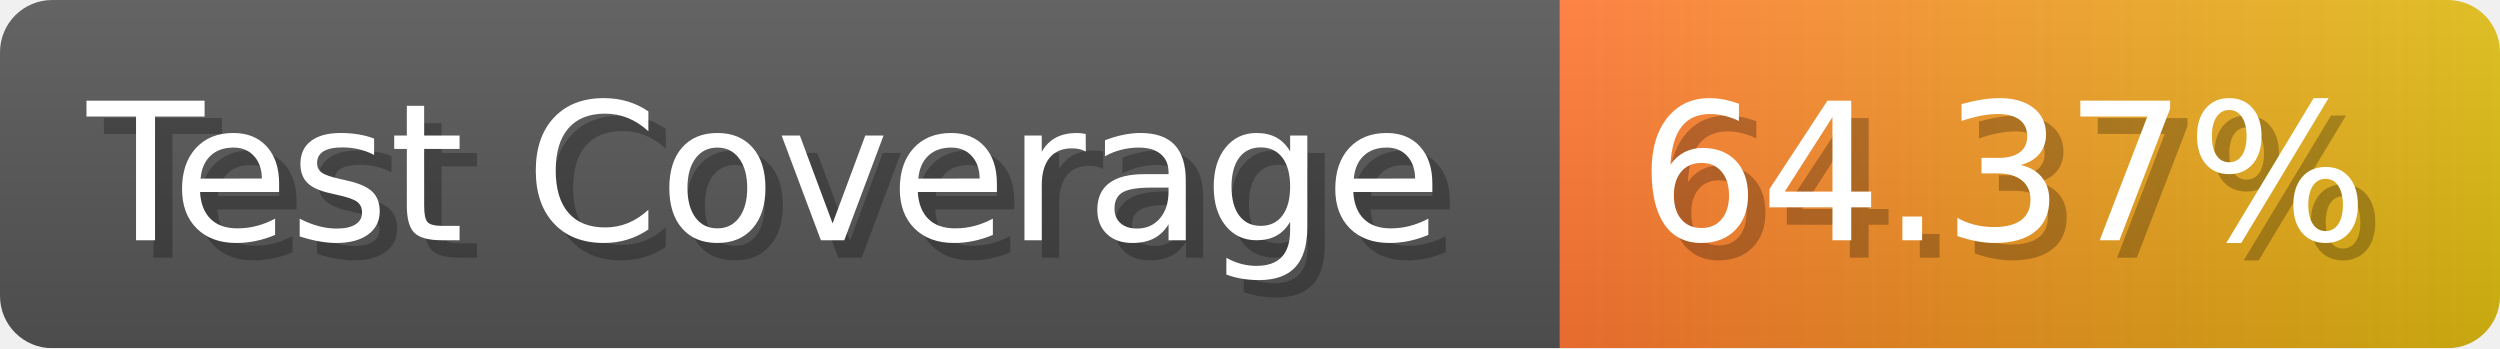
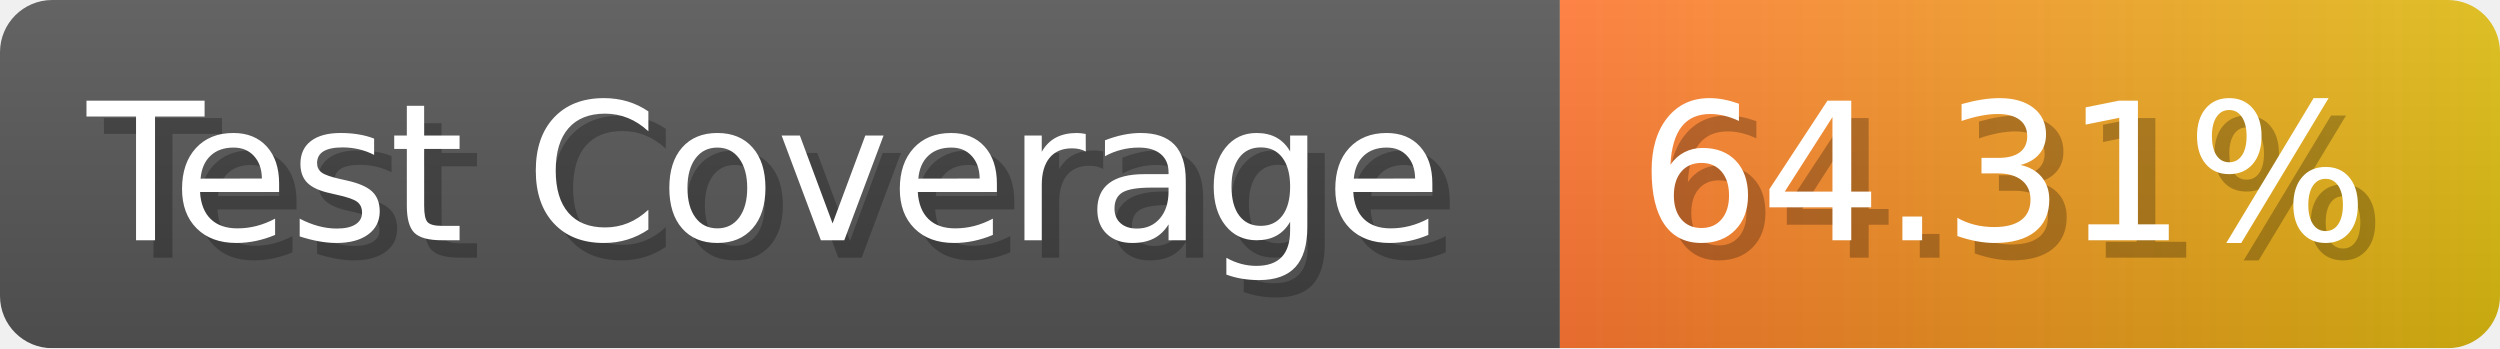
- <svg xmlns="http://www.w3.org/2000/svg" width="143.6" height="20" viewBox="0 0 1436 200" role="img" aria-label="Test Coverage: 64.37%">
+ <svg xmlns="http://www.w3.org/2000/svg" width="143.6" height="20" viewBox="0 0 1436 200" role="img" aria-label="Test Coverage: 64.31%">
  <linearGradient id="a" x2="0" y2="100%">
    <stop offset="0" stop-opacity=".1" stop-color="#EEE" />
    <stop offset="1" stop-opacity=".1" />
  </linearGradient>
  <mask id="m">
    <rect width="1436" height="200" rx="30" fill="#FFF" />
  </mask>
  <g mask="url(#m)">
    <rect width="896" height="200" fill="#555" />
    <rect width="540" height="200" fill="url(#x)" x="896" />
    <rect width="1436" height="200" fill="url(#a)" />
  </g>
  <g aria-hidden="true" fill="#fff" text-anchor="start" font-family="Verdana,DejaVu Sans,sans-serif" font-size="110">
    <text x="60" y="148" textLength="796" fill="#000" opacity="0.25">Test Coverage</text>
    <text x="50" y="138" textLength="796">Test Coverage</text>
-     <text x="951" y="148" textLength="440" fill="#000" opacity="0.25">64.37%</text>
-     <text x="941" y="138" textLength="440">64.37%</text>
+     <text x="951" y="148" textLength="440" fill="#000" opacity="0.25">64.31%</text>
+     <text x="941" y="138" textLength="440">64.31%</text>
  </g>
  <linearGradient id="x" x1="0%" y1="0%" x2="100%" y2="0%">
    <stop offset="0%" style="stop-color:#F73" />
    <stop offset="100%" style="stop-color:#DB1" />
  </linearGradient>
</svg>
